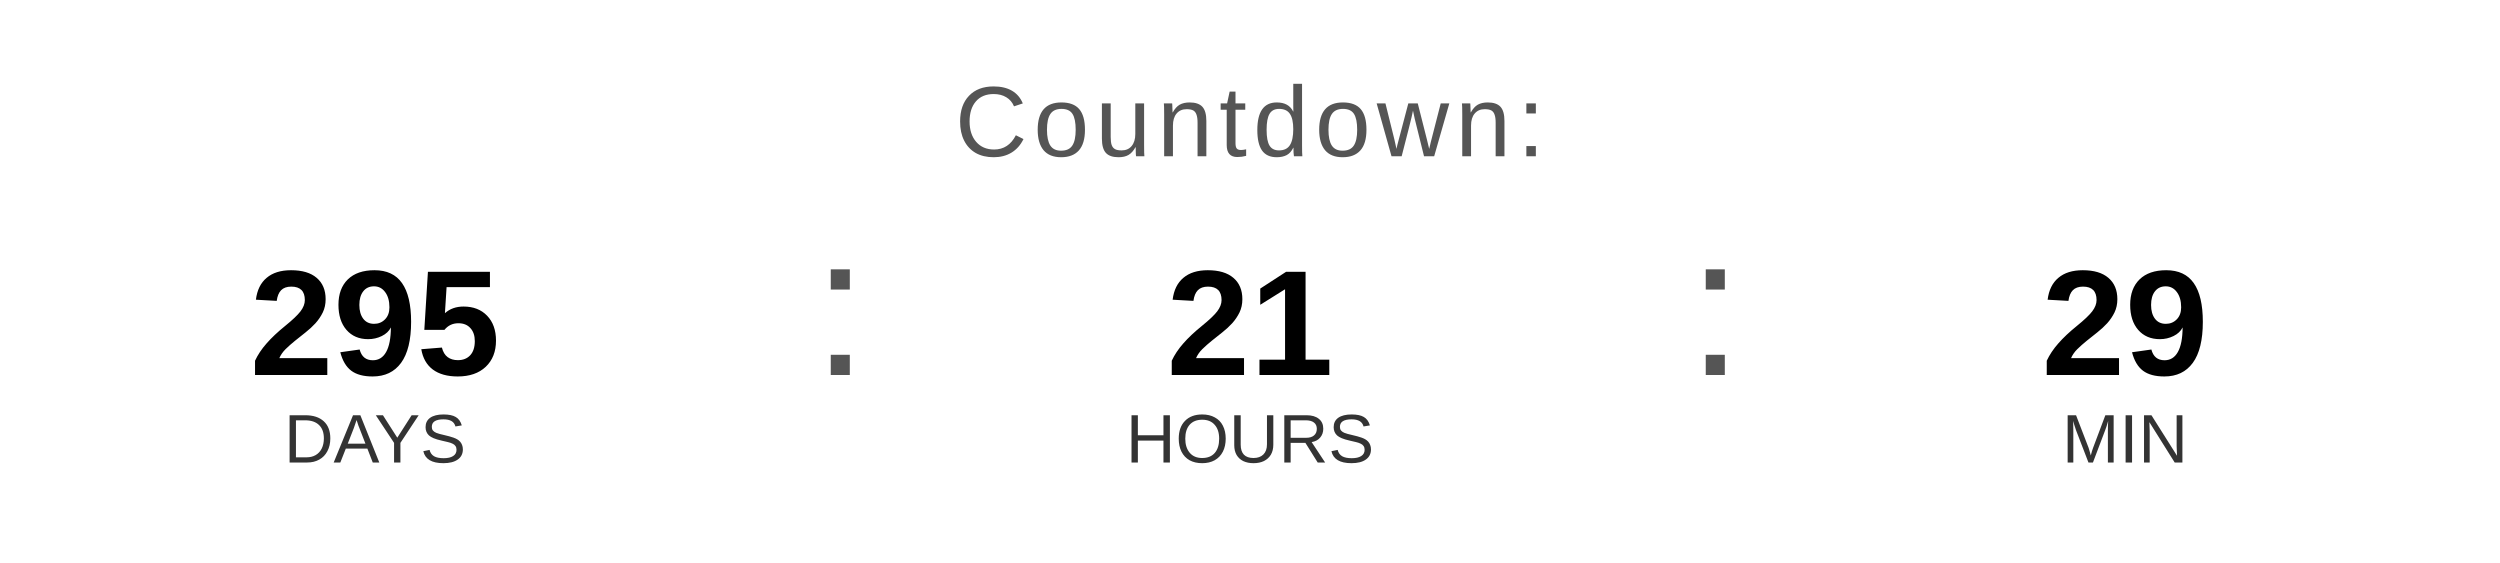
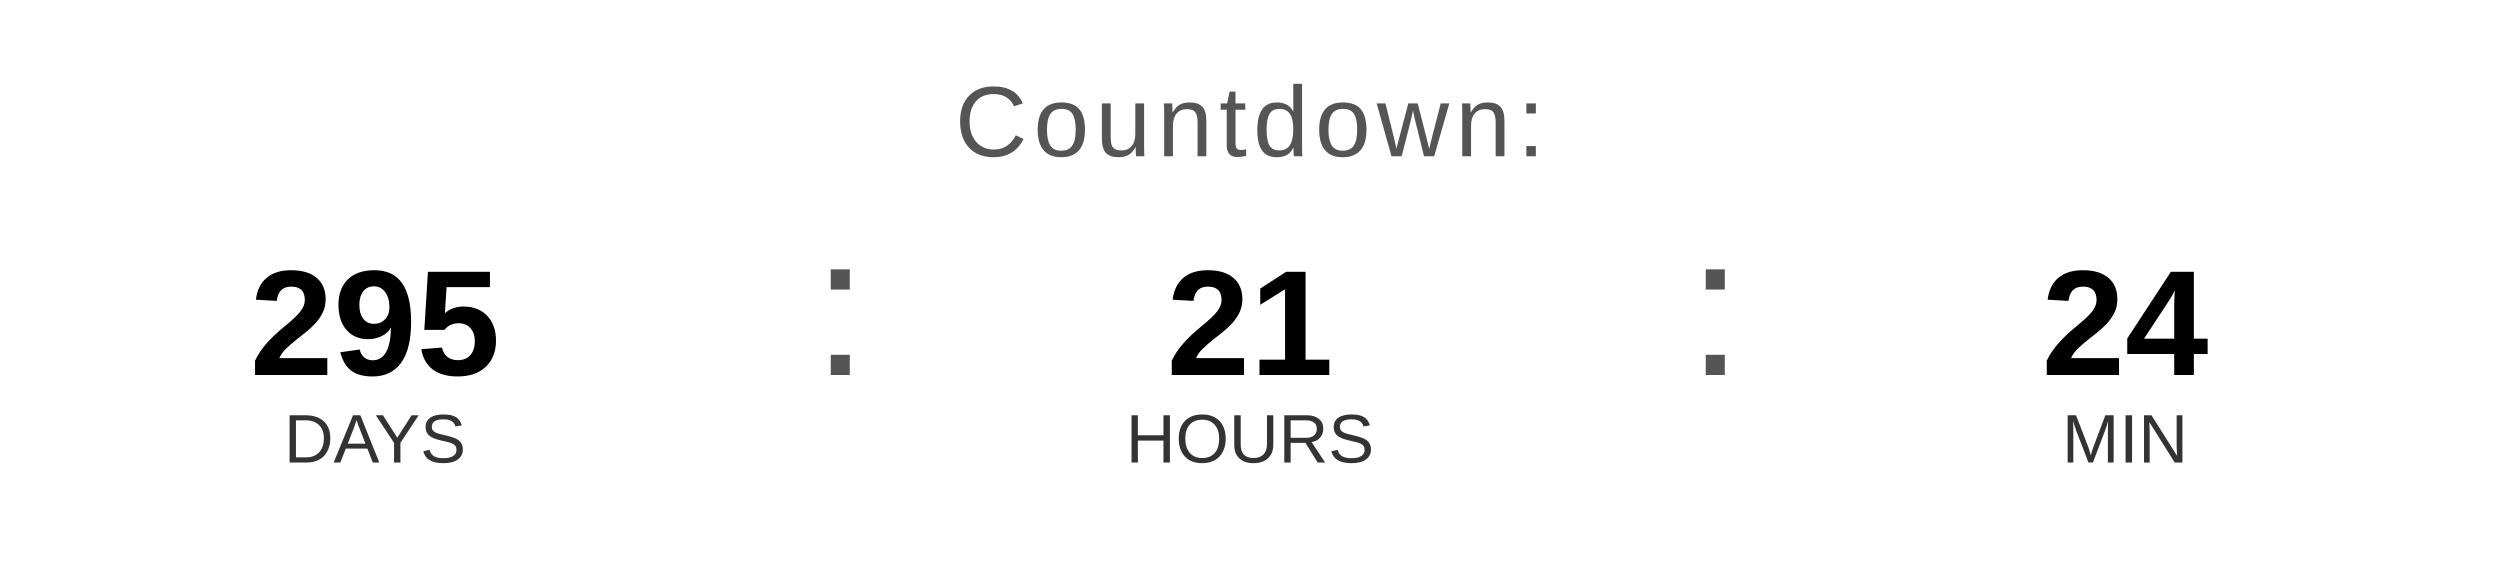
<svg xmlns="http://www.w3.org/2000/svg" width="400" height="90" viewBox="0 0 400 90">
  <text x="200" y="25" font-family="Arial, Helvetica, sans-serif" font-size="16" fill="#555555" text-anchor="middle" letter-spacing="1">
    Countdown:
  </text>
  <text x="60" y="60" font-family="Arial, Helvetica, sans-serif" font-size="24" font-weight="bold" fill="#000000" text-anchor="middle">295</text>
  <text x="60" y="74" font-family="Arial, Helvetica, sans-serif" font-size="11" fill="#333333" text-anchor="middle">DAYS</text>
  <text x="130" y="60" font-family="Arial, sans-serif" font-size="32" fill="#555555">:</text>
  <text x="200" y="60" font-family="Arial, Helvetica, sans-serif" font-size="24" font-weight="bold" fill="#000000" text-anchor="middle">21</text>
  <text x="200" y="74" font-family="Arial, Helvetica, sans-serif" font-size="11" fill="#333333" text-anchor="middle">HOURS</text>
  <text x="270" y="60" font-family="Arial, sans-serif" font-size="32" fill="#555555">:</text>
-   <text x="340" y="60" font-family="Arial, Helvetica, sans-serif" font-size="24" font-weight="bold" fill="#000000" text-anchor="middle">29</text>
+   <text x="340" y="60" font-family="Arial, Helvetica, sans-serif" font-size="24" font-weight="bold" fill="#000000" text-anchor="middle">24</text>
  <text x="340" y="74" font-family="Arial, Helvetica, sans-serif" font-size="11" fill="#333333" text-anchor="middle">MIN</text>
</svg>
